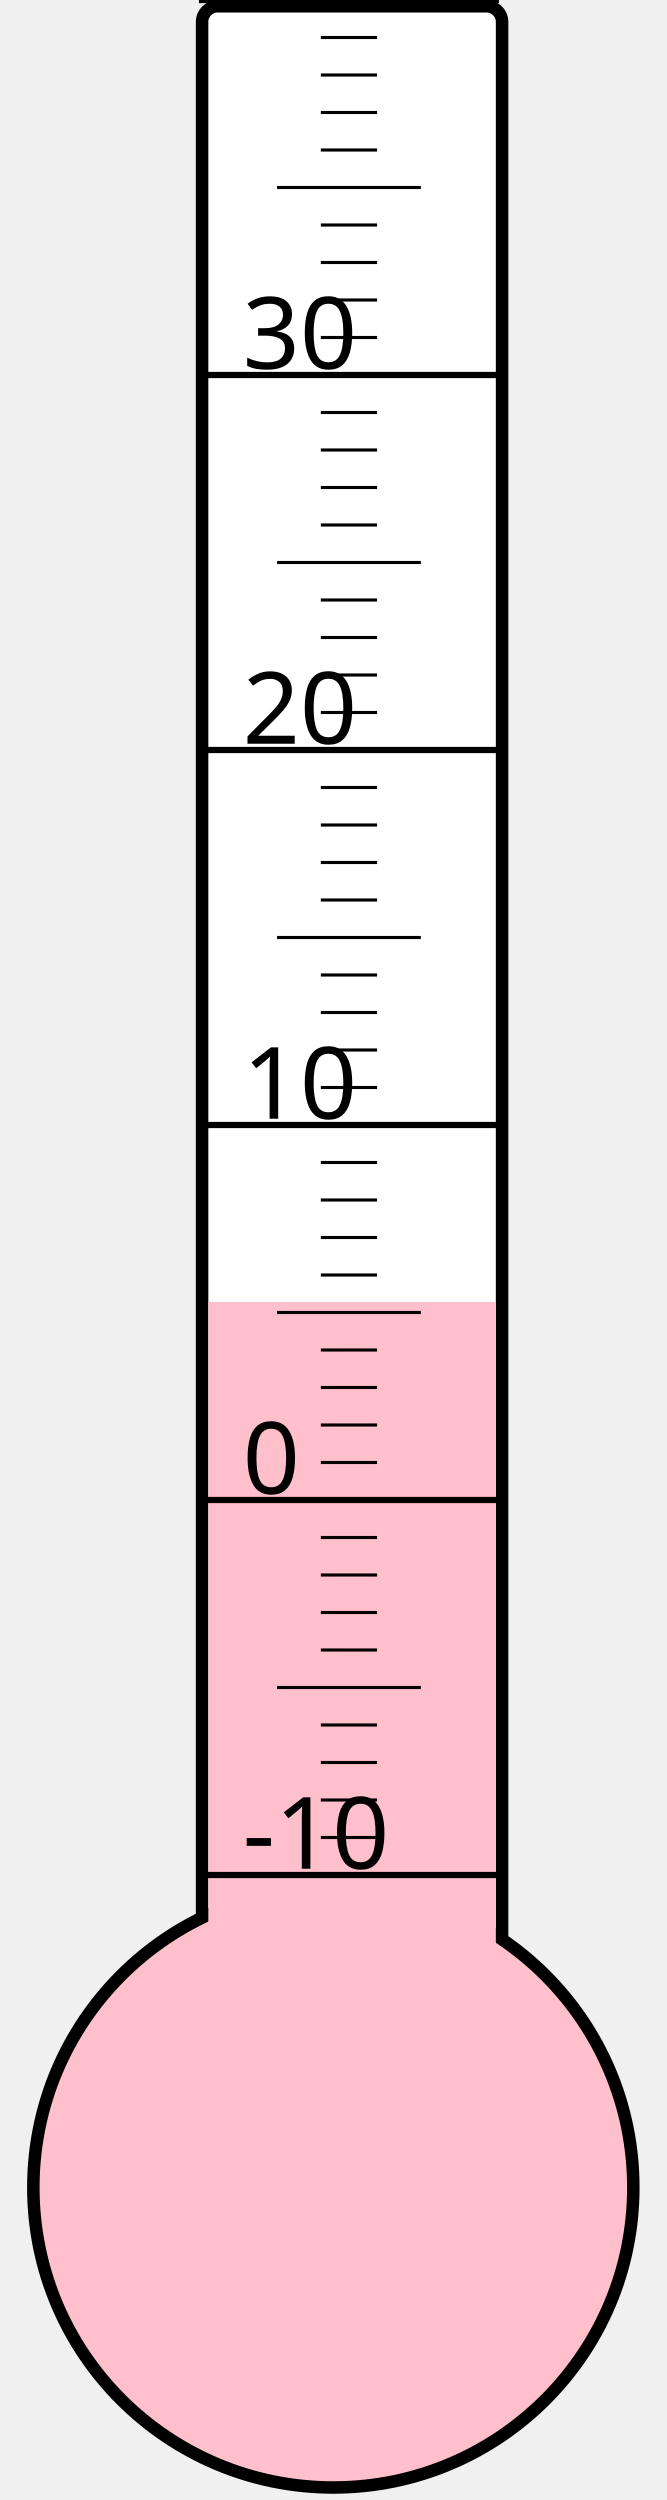
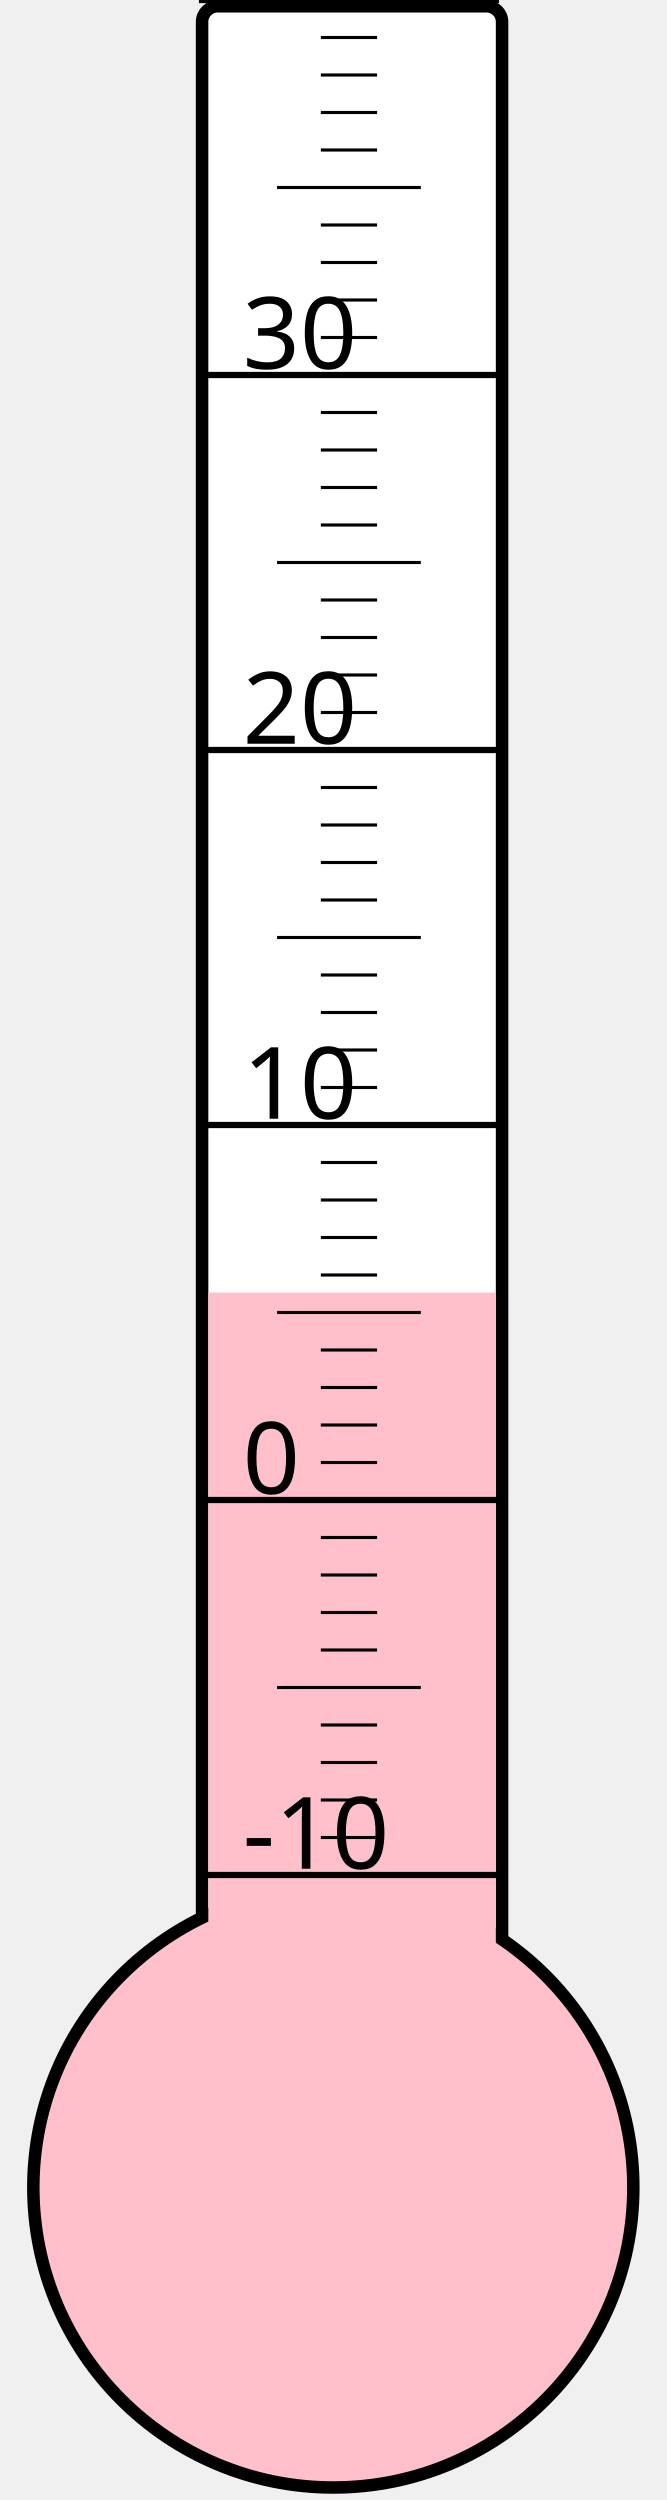
<svg xmlns="http://www.w3.org/2000/svg" width="40px" height="150px" viewBox="0 0 200 800">
  <rect width="200" height="800" x="0" y="0" style="fill: #ffffeb; fill-opacity: 0;" />
  <rect width="96" height="680" x="58" y="2" rx="5" ry="5" style="fill: white; fill-opacity: 1; stroke: black; stroke-width: 4;" />
  <circle cx="100" cy="700" r="96" style="fill: pink; stroke: black; stroke-width: 4;" />
-   <rect width="92" height="283.375" x="60" y="416.625" style="fill: pink; fill-opacity: 1; stroke-width: 0;" />
+   <rect width="92" height="286.375" x="60" y="413.625" style="fill: pink; fill-opacity: 1; stroke-width: 0;" />
  <text x="71" y="598" style="font-family: sans-serif; font-size: 24pt;">-10</text>
  <text x="71" y="478" style="font-family: sans-serif; font-size: 24pt;">0</text>
  <text x="71" y="358" style="font-family: sans-serif; font-size: 24pt;">10</text>
  <text x="71" y="238" style="font-family: sans-serif; font-size: 24pt;">20</text>
  <text x="71" y="118" style="font-family: sans-serif; font-size: 24pt;">30</text>
  <g style="stroke: black;">
    <line x1="57" y1="600" x2="153" y2="600" style="stroke-width: 2;" />
    <line x1="96" y1="588" x2="114" y2="588" style="stroke-width: 1;" />
    <line x1="96" y1="576" x2="114" y2="576" style="stroke-width: 1;" />
    <line x1="96" y1="564" x2="114" y2="564" style="stroke-width: 1;" />
    <line x1="96" y1="552" x2="114" y2="552" style="stroke-width: 1;" />
    <line x1="82" y1="540" x2="128" y2="540" style="stroke-width: 1;" />
    <line x1="96" y1="528" x2="114" y2="528" style="stroke-width: 1;" />
    <line x1="96" y1="516" x2="114" y2="516" style="stroke-width: 1;" />
    <line x1="96" y1="504" x2="114" y2="504" style="stroke-width: 1;" />
    <line x1="96" y1="492" x2="114" y2="492" style="stroke-width: 1;" />
    <line x1="57" y1="480" x2="153" y2="480" style="stroke-width: 2;" />
    <line x1="96" y1="468" x2="114" y2="468" style="stroke-width: 1;" />
    <line x1="96" y1="456" x2="114" y2="456" style="stroke-width: 1;" />
    <line x1="96" y1="444" x2="114" y2="444" style="stroke-width: 1;" />
    <line x1="96" y1="432" x2="114" y2="432" style="stroke-width: 1;" />
    <line x1="82" y1="420" x2="128" y2="420" style="stroke-width: 1;" />
    <line x1="96" y1="408" x2="114" y2="408" style="stroke-width: 1;" />
    <line x1="96" y1="396" x2="114" y2="396" style="stroke-width: 1;" />
    <line x1="96" y1="384" x2="114" y2="384" style="stroke-width: 1;" />
    <line x1="96" y1="372" x2="114" y2="372" style="stroke-width: 1;" />
    <line x1="57" y1="360" x2="153" y2="360" style="stroke-width: 2;" />
    <line x1="96" y1="348" x2="114" y2="348" style="stroke-width: 1;" />
    <line x1="96" y1="336" x2="114" y2="336" style="stroke-width: 1;" />
    <line x1="96" y1="324" x2="114" y2="324" style="stroke-width: 1;" />
    <line x1="96" y1="312" x2="114" y2="312" style="stroke-width: 1;" />
    <line x1="82" y1="300" x2="128" y2="300" style="stroke-width: 1;" />
    <line x1="96" y1="288" x2="114" y2="288" style="stroke-width: 1;" />
    <line x1="96" y1="276" x2="114" y2="276" style="stroke-width: 1;" />
    <line x1="96" y1="264" x2="114" y2="264" style="stroke-width: 1;" />
    <line x1="96" y1="252" x2="114" y2="252" style="stroke-width: 1;" />
    <line x1="57" y1="240" x2="153" y2="240" style="stroke-width: 2;" />
    <line x1="96" y1="228" x2="114" y2="228" style="stroke-width: 1;" />
    <line x1="96" y1="216" x2="114" y2="216" style="stroke-width: 1;" />
    <line x1="96" y1="204" x2="114" y2="204" style="stroke-width: 1;" />
    <line x1="96" y1="192" x2="114" y2="192" style="stroke-width: 1;" />
    <line x1="82" y1="180" x2="128" y2="180" style="stroke-width: 1;" />
    <line x1="96" y1="168" x2="114" y2="168" style="stroke-width: 1;" />
    <line x1="96" y1="156" x2="114" y2="156" style="stroke-width: 1;" />
    <line x1="96" y1="144" x2="114" y2="144" style="stroke-width: 1;" />
    <line x1="96" y1="132" x2="114" y2="132" style="stroke-width: 1;" />
    <line x1="57" y1="120" x2="153" y2="120" style="stroke-width: 2;" />
    <line x1="96" y1="108" x2="114" y2="108" style="stroke-width: 1;" />
    <line x1="96" y1="96" x2="114" y2="96" style="stroke-width: 1;" />
    <line x1="96" y1="84" x2="114" y2="84" style="stroke-width: 1;" />
    <line x1="96" y1="72" x2="114" y2="72" style="stroke-width: 1;" />
    <line x1="82" y1="60" x2="128" y2="60" style="stroke-width: 1;" />
    <line x1="96" y1="48" x2="114" y2="48" style="stroke-width: 1;" />
    <line x1="96" y1="36" x2="114" y2="36" style="stroke-width: 1;" />
    <line x1="96" y1="24" x2="114" y2="24" style="stroke-width: 1;" />
    <line x1="96" y1="12" x2="114" y2="12" style="stroke-width: 1;" />
    <line x1="57" y1="0" x2="153" y2="0" style="stroke-width: 2;" />
  </g>
</svg>
